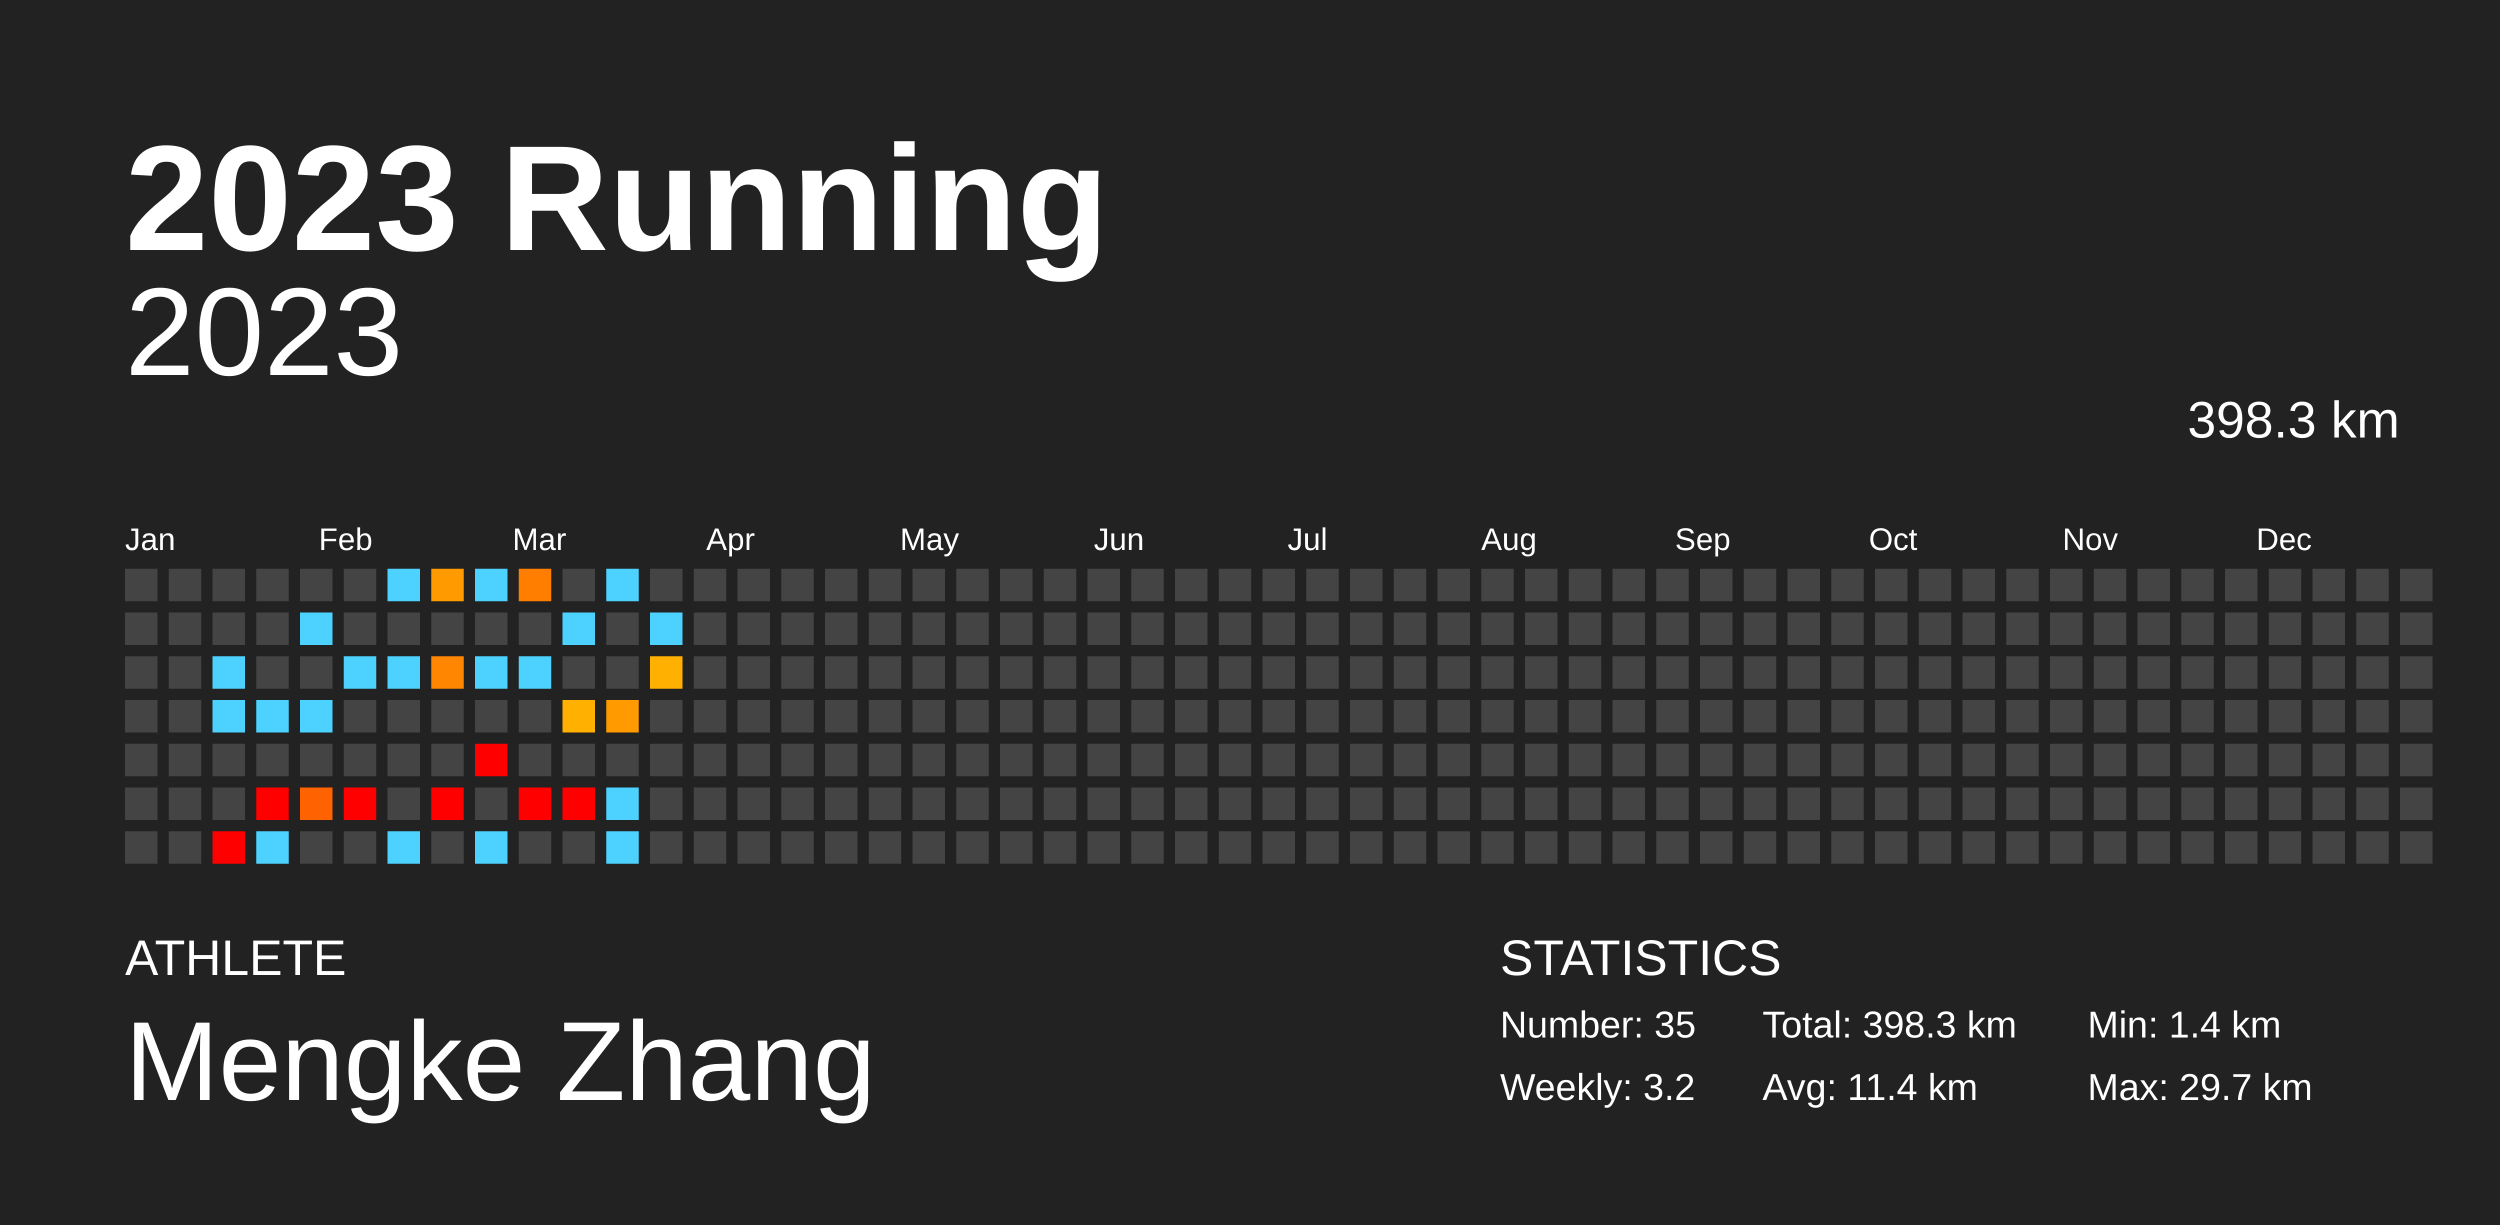
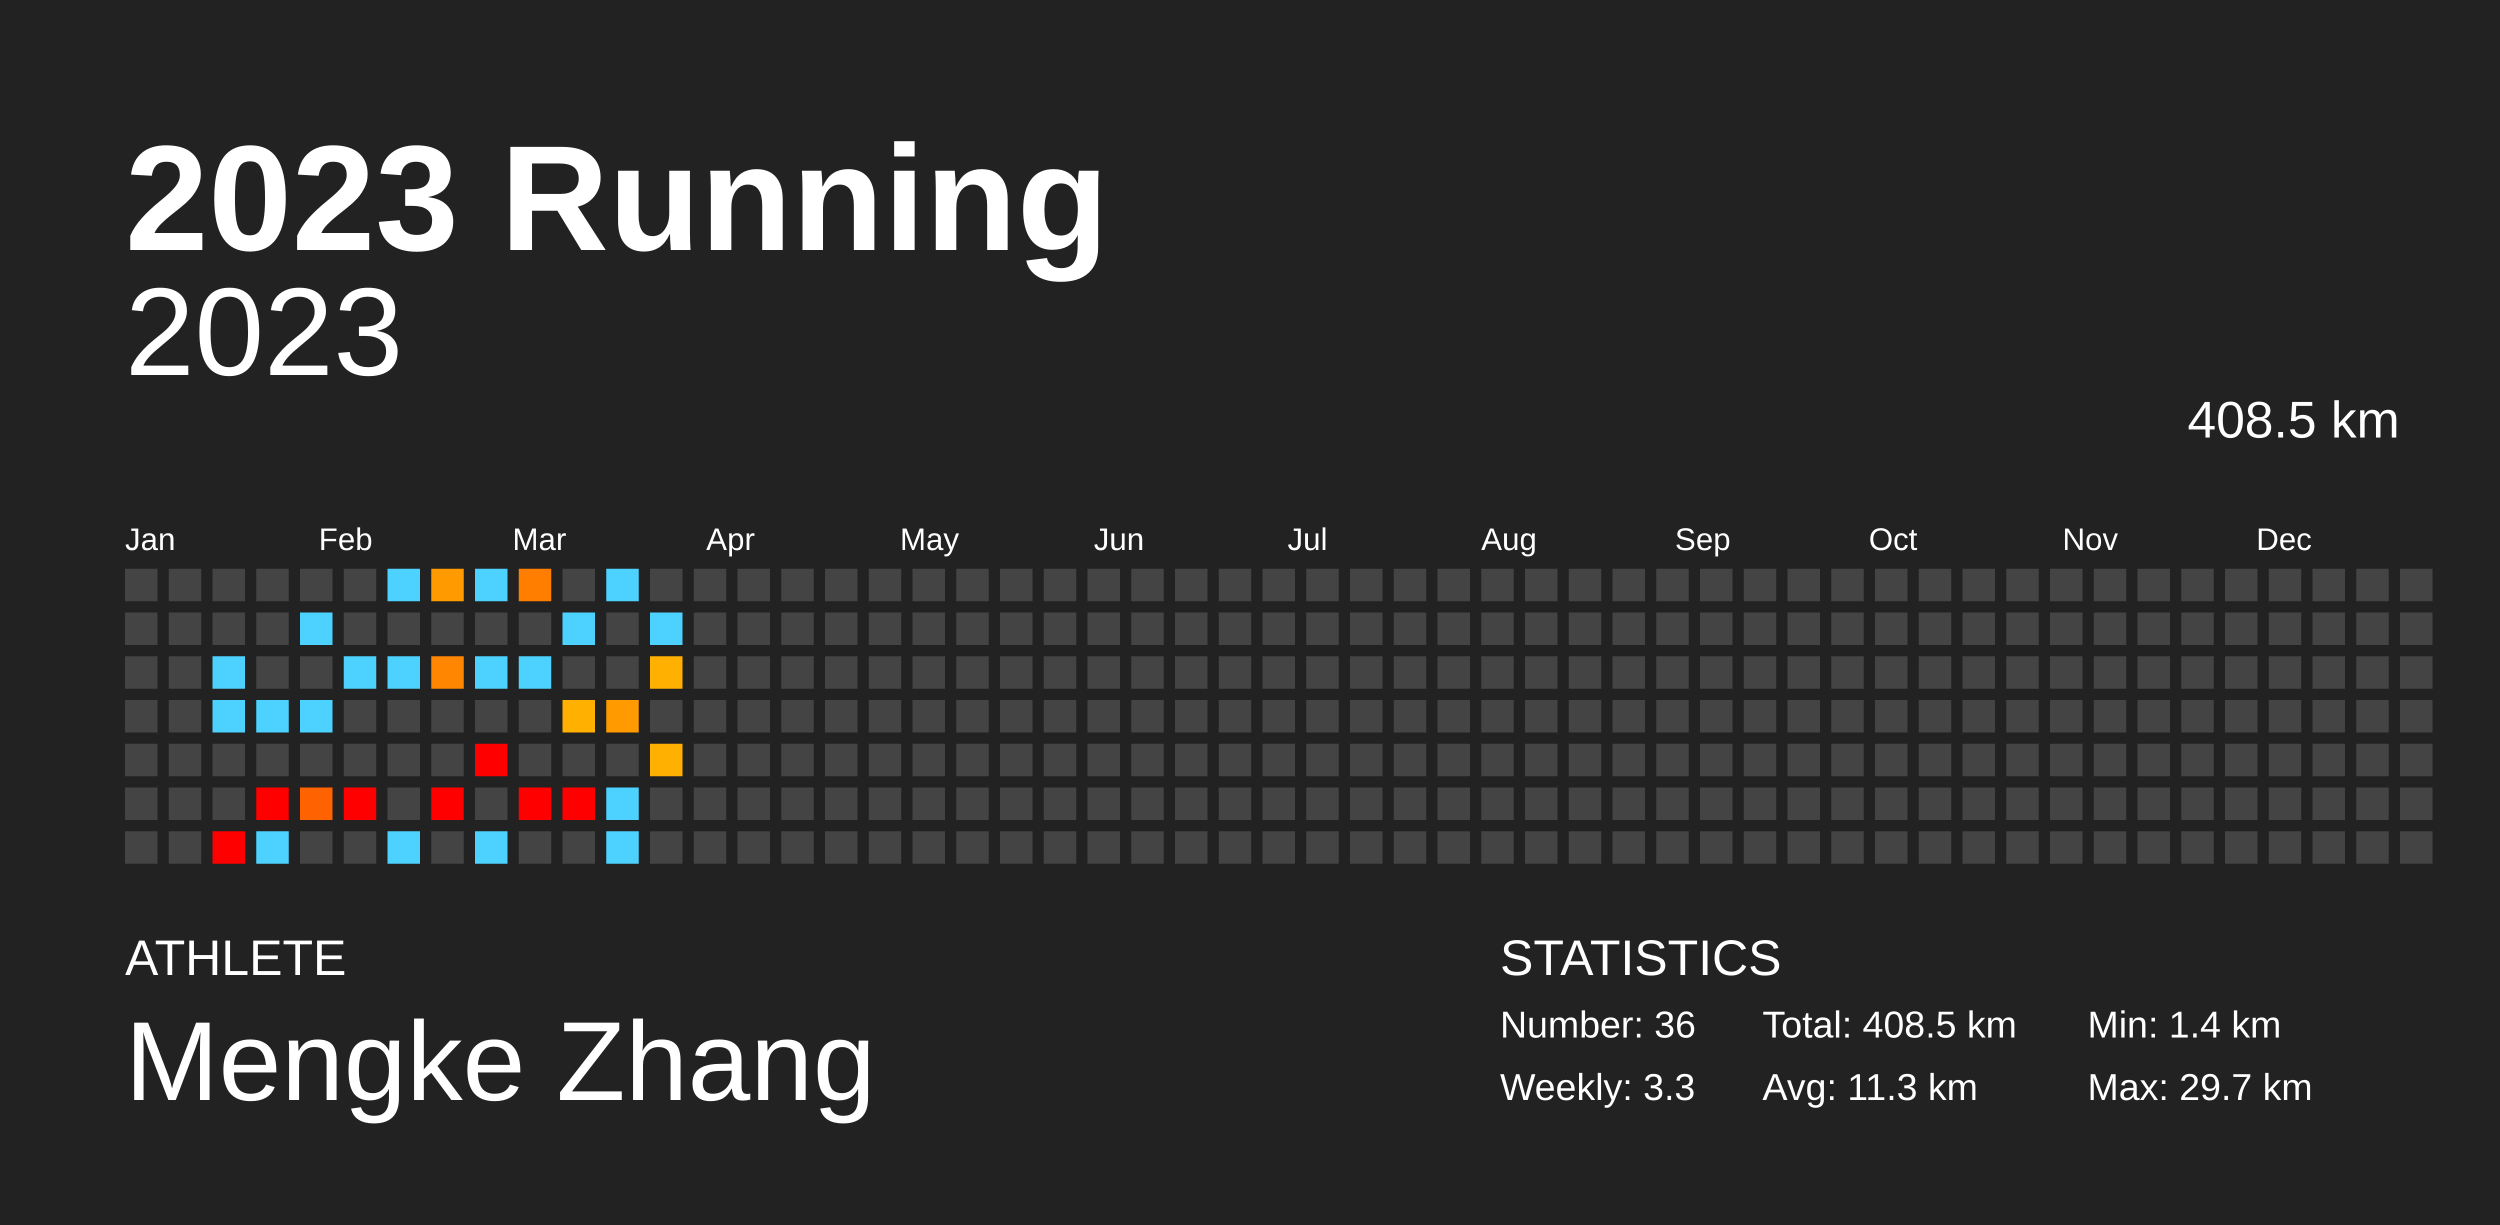
<svg xmlns="http://www.w3.org/2000/svg" baseProfile="full" height="98mm" version="1.1" viewBox="0,0,200,98" width="200mm">
  <defs />
  <rect fill="#222222" height="98" width="200" x="0" y="0" />
  <text fill="#FFFFFF" style="font-size:12px; font-family:Arial; font-weight:bold;" x="10" y="20">2023 Running</text>
  <text fill="#FFFFFF" style="font-size:4px; font-family:Arial" x="10" y="78">ATHLETE</text>
  <text fill="#FFFFFF" style="font-size:9px; font-family:Arial" x="10" y="88">Mengke Zhang</text>
  <text fill="#FFFFFF" style="font-size:4px; font-family:Arial" x="120" y="78">STATISTICS</text>
-   <text fill="#FFFFFF" style="font-size:3px; font-family:Arial" x="120" y="83">Number: 35</text>
-   <text fill="#FFFFFF" style="font-size:3px; font-family:Arial" x="120" y="88">Weekly: 3.2</text>
-   <text fill="#FFFFFF" style="font-size:3px; font-family:Arial" x="141" y="83">Total: 398.3 km</text>
-   <text fill="#FFFFFF" style="font-size:3px; font-family:Arial" x="141" y="88">Avg: 11.4 km</text>
+   <text fill="#FFFFFF" style="font-size:3px; font-family:Arial" x="120" y="83">Number: 36</text>
+   <text fill="#FFFFFF" style="font-size:3px; font-family:Arial" x="120" y="88">Weekly: 3.3</text>
+   <text fill="#FFFFFF" style="font-size:3px; font-family:Arial" x="141" y="83">Total: 408.5 km</text>
+   <text fill="#FFFFFF" style="font-size:3px; font-family:Arial" x="141" y="88">Avg: 11.3 km</text>
  <text fill="#FFFFFF" style="font-size:3px; font-family:Arial" x="167" y="83">Min: 1.4 km</text>
  <text fill="#FFFFFF" style="font-size:3px; font-family:Arial" x="167" y="88">Max: 29.7 km</text>
  <text alignment-baseline="hanging" fill="#FFFFFF" style="font-size:10.0px; font-family:Arial;" x="10" y="30">2023</text>
-   <text alignment-baseline="hanging" fill="#FFFFFF" style="font-size:4.125px; font-family:Arial;" x="175" y="35">398.3 km</text>
+   <text alignment-baseline="hanging" fill="#FFFFFF" style="font-size:4.125px; font-family:Arial;" x="175" y="35">408.5 km</text>
  <text fill="#FFFFFF" style="font-size:2.5px; font-family:Arial" x="10.0" y="44">Jan</text>
  <text fill="#FFFFFF" style="font-size:2.5px; font-family:Arial" x="25.5" y="44">Feb</text>
  <text fill="#FFFFFF" style="font-size:2.5px; font-family:Arial" x="41.0" y="44">Mar</text>
  <text fill="#FFFFFF" style="font-size:2.5px; font-family:Arial" x="56.5" y="44">Apr</text>
  <text fill="#FFFFFF" style="font-size:2.5px; font-family:Arial" x="72.0" y="44">May</text>
  <text fill="#FFFFFF" style="font-size:2.5px; font-family:Arial" x="87.5" y="44">Jun</text>
  <text fill="#FFFFFF" style="font-size:2.5px; font-family:Arial" x="103.0" y="44">Jul</text>
  <text fill="#FFFFFF" style="font-size:2.5px; font-family:Arial" x="118.5" y="44">Aug</text>
  <text fill="#FFFFFF" style="font-size:2.5px; font-family:Arial" x="134.0" y="44">Sep</text>
  <text fill="#FFFFFF" style="font-size:2.5px; font-family:Arial" x="149.5" y="44">Oct</text>
  <text fill="#FFFFFF" style="font-size:2.5px; font-family:Arial" x="165.0" y="44">Nov</text>
  <text fill="#FFFFFF" style="font-size:2.5px; font-family:Arial" x="180.5" y="44">Dec</text>
  <rect fill="#444444" height="2.6" width="2.6" x="10.0" y="45.5" />
  <rect fill="#444444" height="2.6" width="2.6" x="10.0" y="49.0" />
  <rect fill="#444444" height="2.6" width="2.6" x="10.0" y="52.5" />
  <rect fill="#444444" height="2.6" width="2.6" x="10.0" y="56.0" />
  <rect fill="#444444" height="2.6" width="2.6" x="10.0" y="59.5" />
  <rect fill="#444444" height="2.6" width="2.6" x="10.0" y="63.0" />
  <rect fill="#444444" height="2.6" width="2.6" x="10.0" y="66.5" />
  <rect fill="#444444" height="2.6" width="2.6" x="13.5" y="45.5" />
  <rect fill="#444444" height="2.6" width="2.6" x="13.5" y="49.0" />
  <rect fill="#444444" height="2.6" width="2.6" x="13.5" y="52.5" />
  <rect fill="#444444" height="2.6" width="2.6" x="13.5" y="56.0" />
  <rect fill="#444444" height="2.6" width="2.6" x="13.5" y="59.5" />
  <rect fill="#444444" height="2.6" width="2.6" x="13.5" y="63.0" />
  <rect fill="#444444" height="2.6" width="2.6" x="13.5" y="66.5" />
  <rect fill="#444444" height="2.6" width="2.6" x="17.0" y="45.5" />
  <rect fill="#444444" height="2.6" width="2.6" x="17.0" y="49.0" />
  <rect fill="#4dd2ff" height="2.6" width="2.6" x="17.0" y="52.5" />
  <rect fill="#4dd2ff" height="2.6" width="2.6" x="17.0" y="56.0" />
  <rect fill="#444444" height="2.6" width="2.6" x="17.0" y="59.5" />
  <rect fill="#444444" height="2.6" width="2.6" x="17.0" y="63.0" />
  <rect fill="red" height="2.6" width="2.6" x="17.0" y="66.5" />
  <rect fill="#444444" height="2.6" width="2.6" x="20.5" y="45.5" />
  <rect fill="#444444" height="2.6" width="2.6" x="20.5" y="49.0" />
  <rect fill="#444444" height="2.6" width="2.6" x="20.5" y="52.5" />
  <rect fill="#4dd2ff" height="2.6" width="2.6" x="20.5" y="56.0" />
  <rect fill="#444444" height="2.6" width="2.6" x="20.5" y="59.5" />
  <rect fill="red" height="2.6" width="2.6" x="20.5" y="63.0" />
  <rect fill="#4dd2ff" height="2.6" width="2.6" x="20.5" y="66.5" />
  <rect fill="#444444" height="2.6" width="2.6" x="24.0" y="45.5" />
  <rect fill="#4dd2ff" height="2.6" width="2.6" x="24.0" y="49.0" />
  <rect fill="#444444" height="2.6" width="2.6" x="24.0" y="52.5" />
  <rect fill="#4dd2ff" height="2.6" width="2.6" x="24.0" y="56.0" />
  <rect fill="#444444" height="2.6" width="2.6" x="24.0" y="59.5" />
  <rect fill="#ff6200" height="2.6" width="2.6" x="24.0" y="63.0" />
  <rect fill="#444444" height="2.6" width="2.6" x="24.0" y="66.5" />
  <rect fill="#444444" height="2.6" width="2.6" x="27.5" y="45.5" />
  <rect fill="#444444" height="2.6" width="2.6" x="27.5" y="49.0" />
  <rect fill="#4dd2ff" height="2.6" width="2.6" x="27.5" y="52.5" />
  <rect fill="#444444" height="2.6" width="2.6" x="27.5" y="56.0" />
  <rect fill="#444444" height="2.6" width="2.6" x="27.5" y="59.5" />
  <rect fill="red" height="2.6" width="2.6" x="27.5" y="63.0" />
  <rect fill="#444444" height="2.6" width="2.6" x="27.5" y="66.5" />
  <rect fill="#4dd2ff" height="2.6" width="2.6" x="31.0" y="45.5" />
  <rect fill="#444444" height="2.6" width="2.6" x="31.0" y="49.0" />
  <rect fill="#4dd2ff" height="2.6" width="2.6" x="31.0" y="52.5" />
  <rect fill="#444444" height="2.6" width="2.6" x="31.0" y="56.0" />
  <rect fill="#444444" height="2.6" width="2.6" x="31.0" y="59.5" />
  <rect fill="#444444" height="2.6" width="2.6" x="31.0" y="63.0" />
  <rect fill="#4dd2ff" height="2.6" width="2.6" x="31.0" y="66.5" />
  <rect fill="#ff9a00" height="2.6" width="2.6" x="34.5" y="45.5" />
  <rect fill="#444444" height="2.6" width="2.6" x="34.5" y="49.0" />
  <rect fill="#ff8600" height="2.6" width="2.6" x="34.5" y="52.5" />
  <rect fill="#444444" height="2.6" width="2.6" x="34.5" y="56.0" />
  <rect fill="#444444" height="2.6" width="2.6" x="34.5" y="59.5" />
  <rect fill="red" height="2.6" width="2.6" x="34.5" y="63.0" />
  <rect fill="#444444" height="2.6" width="2.6" x="34.5" y="66.5" />
  <rect fill="#4dd2ff" height="2.6" width="2.6" x="38.0" y="45.5" />
  <rect fill="#444444" height="2.6" width="2.6" x="38.0" y="49.0" />
  <rect fill="#4dd2ff" height="2.6" width="2.6" x="38.0" y="52.5" />
  <rect fill="#444444" height="2.6" width="2.6" x="38.0" y="56.0" />
  <rect fill="red" height="2.6" width="2.6" x="38.0" y="59.5" />
  <rect fill="#444444" height="2.6" width="2.6" x="38.0" y="63.0" />
  <rect fill="#4dd2ff" height="2.6" width="2.6" x="38.0" y="66.5" />
  <rect fill="#ff7e00" height="2.6" width="2.6" x="41.5" y="45.5" />
  <rect fill="#444444" height="2.6" width="2.6" x="41.5" y="49.0" />
  <rect fill="#4dd2ff" height="2.6" width="2.6" x="41.5" y="52.5" />
  <rect fill="#444444" height="2.6" width="2.6" x="41.5" y="56.0" />
  <rect fill="#444444" height="2.6" width="2.6" x="41.5" y="59.5" />
  <rect fill="red" height="2.6" width="2.6" x="41.5" y="63.0" />
  <rect fill="#444444" height="2.6" width="2.6" x="41.5" y="66.5" />
  <rect fill="#444444" height="2.6" width="2.6" x="45.0" y="45.5" />
  <rect fill="#4dd2ff" height="2.6" width="2.6" x="45.0" y="49.0" />
  <rect fill="#444444" height="2.6" width="2.6" x="45.0" y="52.5" />
  <rect fill="#ffb000" height="2.6" width="2.6" x="45.0" y="56.0" />
  <rect fill="#444444" height="2.6" width="2.6" x="45.0" y="59.5" />
  <rect fill="red" height="2.6" width="2.6" x="45.0" y="63.0" />
  <rect fill="#444444" height="2.6" width="2.6" x="45.0" y="66.5" />
  <rect fill="#4dd2ff" height="2.6" width="2.6" x="48.5" y="45.5" />
  <rect fill="#444444" height="2.6" width="2.6" x="48.5" y="49.0" />
  <rect fill="#444444" height="2.6" width="2.6" x="48.5" y="52.5" />
  <rect fill="#ff9a00" height="2.6" width="2.6" x="48.5" y="56.0" />
  <rect fill="#444444" height="2.6" width="2.6" x="48.5" y="59.5" />
  <rect fill="#4dd2ff" height="2.6" width="2.6" x="48.5" y="63.0" />
  <rect fill="#4dd2ff" height="2.6" width="2.6" x="48.5" y="66.5" />
  <rect fill="#444444" height="2.6" width="2.6" x="52.0" y="45.5" />
  <rect fill="#4dd2ff" height="2.6" width="2.6" x="52.0" y="49.0" />
  <rect fill="#ffb000" height="2.6" width="2.6" x="52.0" y="52.5" />
  <rect fill="#444444" height="2.6" width="2.6" x="52.0" y="56.0" />
-   <rect fill="#444444" height="2.6" width="2.6" x="52.0" y="59.5" />
+   <rect fill="#ffb000" height="2.6" width="2.6" x="52.0" y="59.5" />
  <rect fill="#444444" height="2.6" width="2.6" x="52.0" y="63.0" />
  <rect fill="#444444" height="2.6" width="2.6" x="52.0" y="66.5" />
  <rect fill="#444444" height="2.6" width="2.6" x="55.5" y="45.5" />
  <rect fill="#444444" height="2.6" width="2.6" x="55.5" y="49.0" />
  <rect fill="#444444" height="2.6" width="2.6" x="55.5" y="52.5" />
  <rect fill="#444444" height="2.6" width="2.6" x="55.5" y="56.0" />
  <rect fill="#444444" height="2.6" width="2.6" x="55.5" y="59.5" />
  <rect fill="#444444" height="2.6" width="2.6" x="55.5" y="63.0" />
  <rect fill="#444444" height="2.6" width="2.6" x="55.5" y="66.5" />
  <rect fill="#444444" height="2.6" width="2.6" x="59.0" y="45.5" />
  <rect fill="#444444" height="2.6" width="2.6" x="59.0" y="49.0" />
  <rect fill="#444444" height="2.6" width="2.6" x="59.0" y="52.5" />
  <rect fill="#444444" height="2.6" width="2.6" x="59.0" y="56.0" />
  <rect fill="#444444" height="2.6" width="2.6" x="59.0" y="59.5" />
  <rect fill="#444444" height="2.6" width="2.6" x="59.0" y="63.0" />
  <rect fill="#444444" height="2.6" width="2.6" x="59.0" y="66.5" />
  <rect fill="#444444" height="2.6" width="2.6" x="62.5" y="45.5" />
  <rect fill="#444444" height="2.6" width="2.6" x="62.5" y="49.0" />
  <rect fill="#444444" height="2.6" width="2.6" x="62.5" y="52.5" />
  <rect fill="#444444" height="2.6" width="2.6" x="62.5" y="56.0" />
  <rect fill="#444444" height="2.6" width="2.6" x="62.5" y="59.5" />
  <rect fill="#444444" height="2.6" width="2.6" x="62.5" y="63.0" />
  <rect fill="#444444" height="2.6" width="2.6" x="62.5" y="66.5" />
  <rect fill="#444444" height="2.6" width="2.6" x="66.0" y="45.5" />
  <rect fill="#444444" height="2.6" width="2.6" x="66.0" y="49.0" />
  <rect fill="#444444" height="2.6" width="2.6" x="66.0" y="52.5" />
  <rect fill="#444444" height="2.6" width="2.6" x="66.0" y="56.0" />
  <rect fill="#444444" height="2.6" width="2.6" x="66.0" y="59.5" />
  <rect fill="#444444" height="2.6" width="2.6" x="66.0" y="63.0" />
  <rect fill="#444444" height="2.6" width="2.6" x="66.0" y="66.5" />
  <rect fill="#444444" height="2.6" width="2.6" x="69.5" y="45.5" />
  <rect fill="#444444" height="2.6" width="2.6" x="69.5" y="49.0" />
  <rect fill="#444444" height="2.6" width="2.6" x="69.5" y="52.5" />
  <rect fill="#444444" height="2.6" width="2.6" x="69.5" y="56.0" />
  <rect fill="#444444" height="2.6" width="2.6" x="69.5" y="59.5" />
  <rect fill="#444444" height="2.6" width="2.6" x="69.5" y="63.0" />
  <rect fill="#444444" height="2.6" width="2.6" x="69.5" y="66.5" />
  <rect fill="#444444" height="2.6" width="2.6" x="73.0" y="45.5" />
  <rect fill="#444444" height="2.6" width="2.6" x="73.0" y="49.0" />
  <rect fill="#444444" height="2.6" width="2.6" x="73.0" y="52.5" />
  <rect fill="#444444" height="2.6" width="2.6" x="73.0" y="56.0" />
  <rect fill="#444444" height="2.6" width="2.6" x="73.0" y="59.5" />
  <rect fill="#444444" height="2.6" width="2.6" x="73.0" y="63.0" />
  <rect fill="#444444" height="2.6" width="2.6" x="73.0" y="66.5" />
  <rect fill="#444444" height="2.6" width="2.6" x="76.5" y="45.5" />
  <rect fill="#444444" height="2.6" width="2.6" x="76.5" y="49.0" />
  <rect fill="#444444" height="2.6" width="2.6" x="76.5" y="52.5" />
  <rect fill="#444444" height="2.6" width="2.6" x="76.5" y="56.0" />
  <rect fill="#444444" height="2.6" width="2.6" x="76.5" y="59.5" />
  <rect fill="#444444" height="2.6" width="2.6" x="76.5" y="63.0" />
  <rect fill="#444444" height="2.6" width="2.6" x="76.5" y="66.5" />
  <rect fill="#444444" height="2.6" width="2.6" x="80.0" y="45.5" />
  <rect fill="#444444" height="2.6" width="2.6" x="80.0" y="49.0" />
  <rect fill="#444444" height="2.6" width="2.6" x="80.0" y="52.5" />
  <rect fill="#444444" height="2.6" width="2.6" x="80.0" y="56.0" />
  <rect fill="#444444" height="2.6" width="2.6" x="80.0" y="59.5" />
  <rect fill="#444444" height="2.6" width="2.6" x="80.0" y="63.0" />
  <rect fill="#444444" height="2.6" width="2.6" x="80.0" y="66.5" />
  <rect fill="#444444" height="2.6" width="2.6" x="83.5" y="45.5" />
  <rect fill="#444444" height="2.6" width="2.6" x="83.5" y="49.0" />
  <rect fill="#444444" height="2.6" width="2.6" x="83.5" y="52.5" />
  <rect fill="#444444" height="2.6" width="2.6" x="83.5" y="56.0" />
  <rect fill="#444444" height="2.6" width="2.6" x="83.5" y="59.5" />
  <rect fill="#444444" height="2.6" width="2.6" x="83.5" y="63.0" />
  <rect fill="#444444" height="2.6" width="2.6" x="83.5" y="66.5" />
  <rect fill="#444444" height="2.6" width="2.6" x="87.0" y="45.5" />
  <rect fill="#444444" height="2.6" width="2.6" x="87.0" y="49.0" />
  <rect fill="#444444" height="2.6" width="2.6" x="87.0" y="52.5" />
  <rect fill="#444444" height="2.6" width="2.6" x="87.0" y="56.0" />
  <rect fill="#444444" height="2.6" width="2.6" x="87.0" y="59.5" />
  <rect fill="#444444" height="2.6" width="2.6" x="87.0" y="63.0" />
  <rect fill="#444444" height="2.6" width="2.6" x="87.0" y="66.5" />
  <rect fill="#444444" height="2.6" width="2.6" x="90.5" y="45.5" />
  <rect fill="#444444" height="2.6" width="2.6" x="90.5" y="49.0" />
  <rect fill="#444444" height="2.6" width="2.6" x="90.5" y="52.5" />
  <rect fill="#444444" height="2.6" width="2.6" x="90.5" y="56.0" />
  <rect fill="#444444" height="2.6" width="2.6" x="90.5" y="59.5" />
  <rect fill="#444444" height="2.6" width="2.6" x="90.5" y="63.0" />
  <rect fill="#444444" height="2.6" width="2.6" x="90.5" y="66.5" />
  <rect fill="#444444" height="2.6" width="2.6" x="94.0" y="45.5" />
  <rect fill="#444444" height="2.6" width="2.6" x="94.0" y="49.0" />
  <rect fill="#444444" height="2.6" width="2.6" x="94.0" y="52.5" />
  <rect fill="#444444" height="2.6" width="2.6" x="94.0" y="56.0" />
  <rect fill="#444444" height="2.6" width="2.6" x="94.0" y="59.5" />
  <rect fill="#444444" height="2.6" width="2.6" x="94.0" y="63.0" />
  <rect fill="#444444" height="2.6" width="2.6" x="94.0" y="66.5" />
  <rect fill="#444444" height="2.6" width="2.6" x="97.5" y="45.5" />
  <rect fill="#444444" height="2.6" width="2.6" x="97.5" y="49.0" />
  <rect fill="#444444" height="2.6" width="2.6" x="97.5" y="52.5" />
  <rect fill="#444444" height="2.6" width="2.6" x="97.5" y="56.0" />
  <rect fill="#444444" height="2.6" width="2.6" x="97.5" y="59.5" />
  <rect fill="#444444" height="2.6" width="2.6" x="97.5" y="63.0" />
  <rect fill="#444444" height="2.6" width="2.6" x="97.5" y="66.5" />
  <rect fill="#444444" height="2.6" width="2.6" x="101.0" y="45.5" />
  <rect fill="#444444" height="2.6" width="2.6" x="101.0" y="49.0" />
  <rect fill="#444444" height="2.6" width="2.6" x="101.0" y="52.5" />
  <rect fill="#444444" height="2.6" width="2.6" x="101.0" y="56.0" />
  <rect fill="#444444" height="2.6" width="2.6" x="101.0" y="59.5" />
  <rect fill="#444444" height="2.6" width="2.6" x="101.0" y="63.0" />
  <rect fill="#444444" height="2.6" width="2.6" x="101.0" y="66.5" />
  <rect fill="#444444" height="2.6" width="2.6" x="104.5" y="45.5" />
  <rect fill="#444444" height="2.6" width="2.6" x="104.5" y="49.0" />
  <rect fill="#444444" height="2.6" width="2.6" x="104.5" y="52.5" />
  <rect fill="#444444" height="2.6" width="2.6" x="104.5" y="56.0" />
  <rect fill="#444444" height="2.6" width="2.6" x="104.5" y="59.5" />
  <rect fill="#444444" height="2.6" width="2.6" x="104.5" y="63.0" />
  <rect fill="#444444" height="2.6" width="2.6" x="104.5" y="66.5" />
  <rect fill="#444444" height="2.6" width="2.6" x="108.0" y="45.5" />
  <rect fill="#444444" height="2.6" width="2.6" x="108.0" y="49.0" />
  <rect fill="#444444" height="2.6" width="2.6" x="108.0" y="52.5" />
  <rect fill="#444444" height="2.6" width="2.6" x="108.0" y="56.0" />
  <rect fill="#444444" height="2.6" width="2.6" x="108.0" y="59.5" />
  <rect fill="#444444" height="2.6" width="2.6" x="108.0" y="63.0" />
  <rect fill="#444444" height="2.6" width="2.6" x="108.0" y="66.5" />
  <rect fill="#444444" height="2.6" width="2.6" x="111.5" y="45.5" />
  <rect fill="#444444" height="2.6" width="2.6" x="111.5" y="49.0" />
  <rect fill="#444444" height="2.6" width="2.6" x="111.5" y="52.5" />
  <rect fill="#444444" height="2.6" width="2.6" x="111.5" y="56.0" />
  <rect fill="#444444" height="2.6" width="2.6" x="111.5" y="59.5" />
  <rect fill="#444444" height="2.6" width="2.6" x="111.5" y="63.0" />
  <rect fill="#444444" height="2.6" width="2.6" x="111.5" y="66.5" />
  <rect fill="#444444" height="2.6" width="2.6" x="115.0" y="45.5" />
  <rect fill="#444444" height="2.6" width="2.6" x="115.0" y="49.0" />
  <rect fill="#444444" height="2.6" width="2.6" x="115.0" y="52.5" />
  <rect fill="#444444" height="2.6" width="2.6" x="115.0" y="56.0" />
  <rect fill="#444444" height="2.6" width="2.6" x="115.0" y="59.5" />
  <rect fill="#444444" height="2.6" width="2.6" x="115.0" y="63.0" />
  <rect fill="#444444" height="2.6" width="2.6" x="115.0" y="66.5" />
  <rect fill="#444444" height="2.6" width="2.6" x="118.5" y="45.5" />
  <rect fill="#444444" height="2.6" width="2.6" x="118.5" y="49.0" />
  <rect fill="#444444" height="2.6" width="2.6" x="118.5" y="52.5" />
  <rect fill="#444444" height="2.6" width="2.6" x="118.5" y="56.0" />
  <rect fill="#444444" height="2.6" width="2.6" x="118.5" y="59.5" />
  <rect fill="#444444" height="2.6" width="2.6" x="118.5" y="63.0" />
  <rect fill="#444444" height="2.6" width="2.6" x="118.5" y="66.5" />
  <rect fill="#444444" height="2.6" width="2.6" x="122.0" y="45.5" />
  <rect fill="#444444" height="2.6" width="2.6" x="122.0" y="49.0" />
  <rect fill="#444444" height="2.6" width="2.6" x="122.0" y="52.5" />
  <rect fill="#444444" height="2.6" width="2.6" x="122.0" y="56.0" />
  <rect fill="#444444" height="2.6" width="2.6" x="122.0" y="59.5" />
  <rect fill="#444444" height="2.6" width="2.6" x="122.0" y="63.0" />
  <rect fill="#444444" height="2.6" width="2.6" x="122.0" y="66.5" />
  <rect fill="#444444" height="2.6" width="2.6" x="125.5" y="45.5" />
  <rect fill="#444444" height="2.6" width="2.6" x="125.5" y="49.0" />
  <rect fill="#444444" height="2.6" width="2.6" x="125.5" y="52.5" />
  <rect fill="#444444" height="2.6" width="2.6" x="125.5" y="56.0" />
  <rect fill="#444444" height="2.6" width="2.6" x="125.5" y="59.5" />
  <rect fill="#444444" height="2.6" width="2.6" x="125.5" y="63.0" />
  <rect fill="#444444" height="2.6" width="2.6" x="125.5" y="66.5" />
  <rect fill="#444444" height="2.6" width="2.6" x="129.0" y="45.5" />
  <rect fill="#444444" height="2.6" width="2.6" x="129.0" y="49.0" />
  <rect fill="#444444" height="2.6" width="2.6" x="129.0" y="52.5" />
  <rect fill="#444444" height="2.6" width="2.6" x="129.0" y="56.0" />
  <rect fill="#444444" height="2.6" width="2.6" x="129.0" y="59.5" />
  <rect fill="#444444" height="2.6" width="2.6" x="129.0" y="63.0" />
  <rect fill="#444444" height="2.6" width="2.6" x="129.0" y="66.5" />
  <rect fill="#444444" height="2.6" width="2.6" x="132.5" y="45.5" />
  <rect fill="#444444" height="2.6" width="2.6" x="132.5" y="49.0" />
  <rect fill="#444444" height="2.6" width="2.6" x="132.5" y="52.5" />
  <rect fill="#444444" height="2.6" width="2.6" x="132.5" y="56.0" />
  <rect fill="#444444" height="2.6" width="2.6" x="132.5" y="59.5" />
  <rect fill="#444444" height="2.6" width="2.6" x="132.5" y="63.0" />
  <rect fill="#444444" height="2.6" width="2.6" x="132.5" y="66.5" />
  <rect fill="#444444" height="2.6" width="2.6" x="136.0" y="45.5" />
  <rect fill="#444444" height="2.6" width="2.6" x="136.0" y="49.0" />
  <rect fill="#444444" height="2.6" width="2.6" x="136.0" y="52.5" />
  <rect fill="#444444" height="2.6" width="2.6" x="136.0" y="56.0" />
  <rect fill="#444444" height="2.6" width="2.6" x="136.0" y="59.5" />
  <rect fill="#444444" height="2.6" width="2.6" x="136.0" y="63.0" />
  <rect fill="#444444" height="2.6" width="2.6" x="136.0" y="66.5" />
  <rect fill="#444444" height="2.6" width="2.6" x="139.5" y="45.5" />
  <rect fill="#444444" height="2.6" width="2.6" x="139.5" y="49.0" />
  <rect fill="#444444" height="2.6" width="2.6" x="139.5" y="52.5" />
  <rect fill="#444444" height="2.6" width="2.6" x="139.5" y="56.0" />
  <rect fill="#444444" height="2.6" width="2.6" x="139.5" y="59.5" />
  <rect fill="#444444" height="2.6" width="2.6" x="139.5" y="63.0" />
  <rect fill="#444444" height="2.6" width="2.6" x="139.5" y="66.5" />
  <rect fill="#444444" height="2.6" width="2.6" x="143.0" y="45.5" />
  <rect fill="#444444" height="2.6" width="2.6" x="143.0" y="49.0" />
  <rect fill="#444444" height="2.6" width="2.6" x="143.0" y="52.5" />
  <rect fill="#444444" height="2.6" width="2.6" x="143.0" y="56.0" />
  <rect fill="#444444" height="2.6" width="2.6" x="143.0" y="59.5" />
  <rect fill="#444444" height="2.6" width="2.6" x="143.0" y="63.0" />
  <rect fill="#444444" height="2.6" width="2.6" x="143.0" y="66.5" />
  <rect fill="#444444" height="2.6" width="2.6" x="146.5" y="45.5" />
  <rect fill="#444444" height="2.6" width="2.6" x="146.5" y="49.0" />
  <rect fill="#444444" height="2.6" width="2.6" x="146.5" y="52.5" />
  <rect fill="#444444" height="2.6" width="2.6" x="146.5" y="56.0" />
  <rect fill="#444444" height="2.6" width="2.6" x="146.5" y="59.5" />
  <rect fill="#444444" height="2.6" width="2.6" x="146.5" y="63.0" />
  <rect fill="#444444" height="2.6" width="2.6" x="146.5" y="66.5" />
  <rect fill="#444444" height="2.6" width="2.6" x="150.0" y="45.5" />
  <rect fill="#444444" height="2.6" width="2.6" x="150.0" y="49.0" />
  <rect fill="#444444" height="2.6" width="2.6" x="150.0" y="52.5" />
  <rect fill="#444444" height="2.6" width="2.6" x="150.0" y="56.0" />
  <rect fill="#444444" height="2.6" width="2.6" x="150.0" y="59.5" />
  <rect fill="#444444" height="2.6" width="2.6" x="150.0" y="63.0" />
  <rect fill="#444444" height="2.6" width="2.6" x="150.0" y="66.5" />
  <rect fill="#444444" height="2.6" width="2.6" x="153.5" y="45.5" />
  <rect fill="#444444" height="2.6" width="2.6" x="153.5" y="49.0" />
  <rect fill="#444444" height="2.6" width="2.6" x="153.5" y="52.5" />
  <rect fill="#444444" height="2.6" width="2.6" x="153.5" y="56.0" />
  <rect fill="#444444" height="2.6" width="2.6" x="153.5" y="59.5" />
  <rect fill="#444444" height="2.6" width="2.6" x="153.5" y="63.0" />
  <rect fill="#444444" height="2.6" width="2.6" x="153.5" y="66.5" />
  <rect fill="#444444" height="2.6" width="2.6" x="157.0" y="45.5" />
  <rect fill="#444444" height="2.6" width="2.6" x="157.0" y="49.0" />
  <rect fill="#444444" height="2.6" width="2.6" x="157.0" y="52.5" />
  <rect fill="#444444" height="2.6" width="2.6" x="157.0" y="56.0" />
  <rect fill="#444444" height="2.6" width="2.6" x="157.0" y="59.5" />
  <rect fill="#444444" height="2.6" width="2.6" x="157.0" y="63.0" />
  <rect fill="#444444" height="2.6" width="2.6" x="157.0" y="66.5" />
  <rect fill="#444444" height="2.6" width="2.6" x="160.5" y="45.5" />
  <rect fill="#444444" height="2.6" width="2.6" x="160.5" y="49.0" />
  <rect fill="#444444" height="2.6" width="2.6" x="160.5" y="52.5" />
  <rect fill="#444444" height="2.6" width="2.6" x="160.5" y="56.0" />
  <rect fill="#444444" height="2.6" width="2.6" x="160.5" y="59.5" />
  <rect fill="#444444" height="2.6" width="2.6" x="160.5" y="63.0" />
  <rect fill="#444444" height="2.6" width="2.6" x="160.5" y="66.5" />
  <rect fill="#444444" height="2.6" width="2.6" x="164.0" y="45.5" />
  <rect fill="#444444" height="2.6" width="2.6" x="164.0" y="49.0" />
  <rect fill="#444444" height="2.6" width="2.6" x="164.0" y="52.5" />
  <rect fill="#444444" height="2.6" width="2.6" x="164.0" y="56.0" />
  <rect fill="#444444" height="2.6" width="2.6" x="164.0" y="59.5" />
  <rect fill="#444444" height="2.6" width="2.6" x="164.0" y="63.0" />
  <rect fill="#444444" height="2.6" width="2.6" x="164.0" y="66.5" />
  <rect fill="#444444" height="2.6" width="2.6" x="167.5" y="45.5" />
  <rect fill="#444444" height="2.6" width="2.6" x="167.5" y="49.0" />
  <rect fill="#444444" height="2.6" width="2.6" x="167.5" y="52.5" />
  <rect fill="#444444" height="2.6" width="2.6" x="167.5" y="56.0" />
  <rect fill="#444444" height="2.6" width="2.6" x="167.5" y="59.5" />
  <rect fill="#444444" height="2.6" width="2.6" x="167.5" y="63.0" />
  <rect fill="#444444" height="2.6" width="2.6" x="167.5" y="66.5" />
  <rect fill="#444444" height="2.6" width="2.6" x="171.0" y="45.5" />
  <rect fill="#444444" height="2.6" width="2.6" x="171.0" y="49.0" />
  <rect fill="#444444" height="2.6" width="2.6" x="171.0" y="52.5" />
  <rect fill="#444444" height="2.6" width="2.6" x="171.0" y="56.0" />
  <rect fill="#444444" height="2.6" width="2.6" x="171.0" y="59.5" />
  <rect fill="#444444" height="2.6" width="2.6" x="171.0" y="63.0" />
  <rect fill="#444444" height="2.6" width="2.6" x="171.0" y="66.5" />
  <rect fill="#444444" height="2.6" width="2.6" x="174.5" y="45.5" />
  <rect fill="#444444" height="2.6" width="2.6" x="174.5" y="49.0" />
  <rect fill="#444444" height="2.6" width="2.6" x="174.5" y="52.5" />
  <rect fill="#444444" height="2.6" width="2.6" x="174.5" y="56.0" />
  <rect fill="#444444" height="2.6" width="2.6" x="174.5" y="59.5" />
  <rect fill="#444444" height="2.6" width="2.6" x="174.5" y="63.0" />
  <rect fill="#444444" height="2.6" width="2.6" x="174.5" y="66.5" />
  <rect fill="#444444" height="2.6" width="2.6" x="178.0" y="45.5" />
  <rect fill="#444444" height="2.6" width="2.6" x="178.0" y="49.0" />
  <rect fill="#444444" height="2.6" width="2.6" x="178.0" y="52.5" />
  <rect fill="#444444" height="2.6" width="2.6" x="178.0" y="56.0" />
  <rect fill="#444444" height="2.6" width="2.6" x="178.0" y="59.5" />
  <rect fill="#444444" height="2.6" width="2.6" x="178.0" y="63.0" />
  <rect fill="#444444" height="2.6" width="2.6" x="178.0" y="66.5" />
  <rect fill="#444444" height="2.6" width="2.6" x="181.5" y="45.5" />
  <rect fill="#444444" height="2.6" width="2.6" x="181.5" y="49.0" />
  <rect fill="#444444" height="2.6" width="2.6" x="181.5" y="52.5" />
  <rect fill="#444444" height="2.6" width="2.6" x="181.5" y="56.0" />
  <rect fill="#444444" height="2.6" width="2.6" x="181.5" y="59.5" />
  <rect fill="#444444" height="2.6" width="2.6" x="181.5" y="63.0" />
  <rect fill="#444444" height="2.6" width="2.6" x="181.5" y="66.5" />
  <rect fill="#444444" height="2.6" width="2.6" x="185.0" y="45.5" />
  <rect fill="#444444" height="2.6" width="2.6" x="185.0" y="49.0" />
  <rect fill="#444444" height="2.6" width="2.6" x="185.0" y="52.5" />
  <rect fill="#444444" height="2.6" width="2.6" x="185.0" y="56.0" />
  <rect fill="#444444" height="2.6" width="2.6" x="185.0" y="59.5" />
  <rect fill="#444444" height="2.6" width="2.6" x="185.0" y="63.0" />
  <rect fill="#444444" height="2.6" width="2.6" x="185.0" y="66.5" />
  <rect fill="#444444" height="2.6" width="2.6" x="188.5" y="45.5" />
  <rect fill="#444444" height="2.6" width="2.6" x="188.5" y="49.0" />
  <rect fill="#444444" height="2.6" width="2.6" x="188.5" y="52.5" />
  <rect fill="#444444" height="2.6" width="2.6" x="188.5" y="56.0" />
  <rect fill="#444444" height="2.6" width="2.6" x="188.5" y="59.5" />
  <rect fill="#444444" height="2.6" width="2.6" x="188.5" y="63.0" />
  <rect fill="#444444" height="2.6" width="2.6" x="188.5" y="66.5" />
  <rect fill="#444444" height="2.6" width="2.6" x="192.0" y="45.5" />
  <rect fill="#444444" height="2.6" width="2.6" x="192.0" y="49.0" />
  <rect fill="#444444" height="2.6" width="2.6" x="192.0" y="52.5" />
  <rect fill="#444444" height="2.6" width="2.6" x="192.0" y="56.0" />
  <rect fill="#444444" height="2.6" width="2.6" x="192.0" y="59.5" />
  <rect fill="#444444" height="2.6" width="2.6" x="192.0" y="63.0" />
  <rect fill="#444444" height="2.6" width="2.6" x="192.0" y="66.5" />
</svg>
